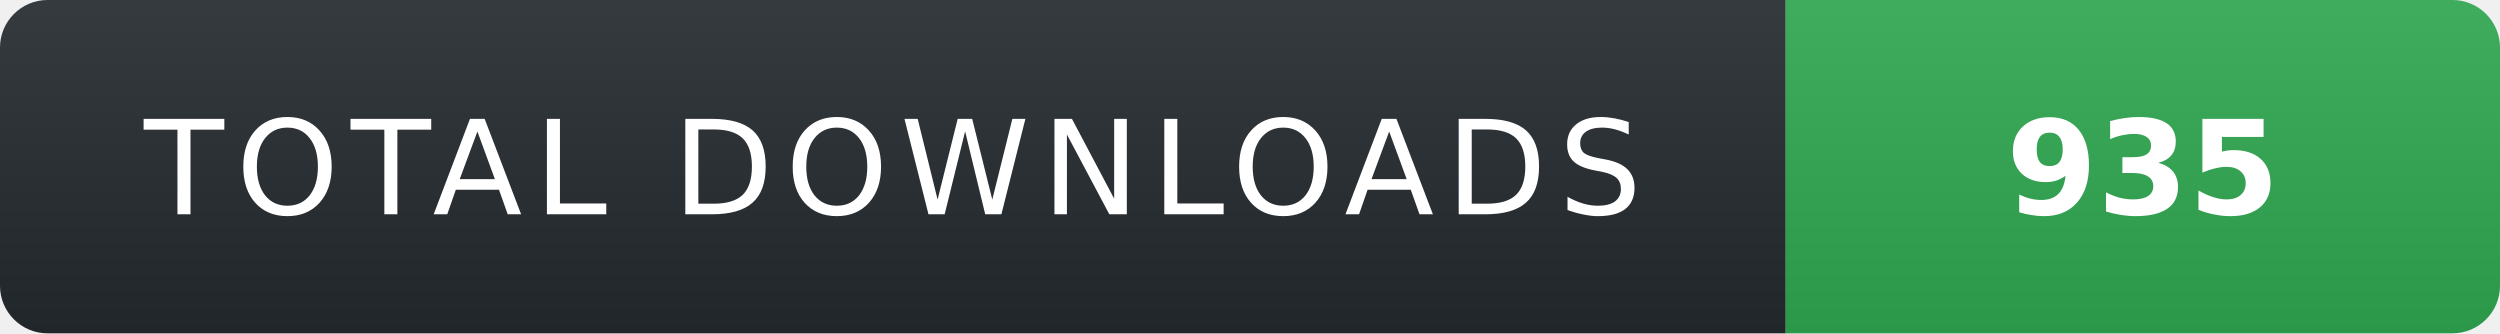
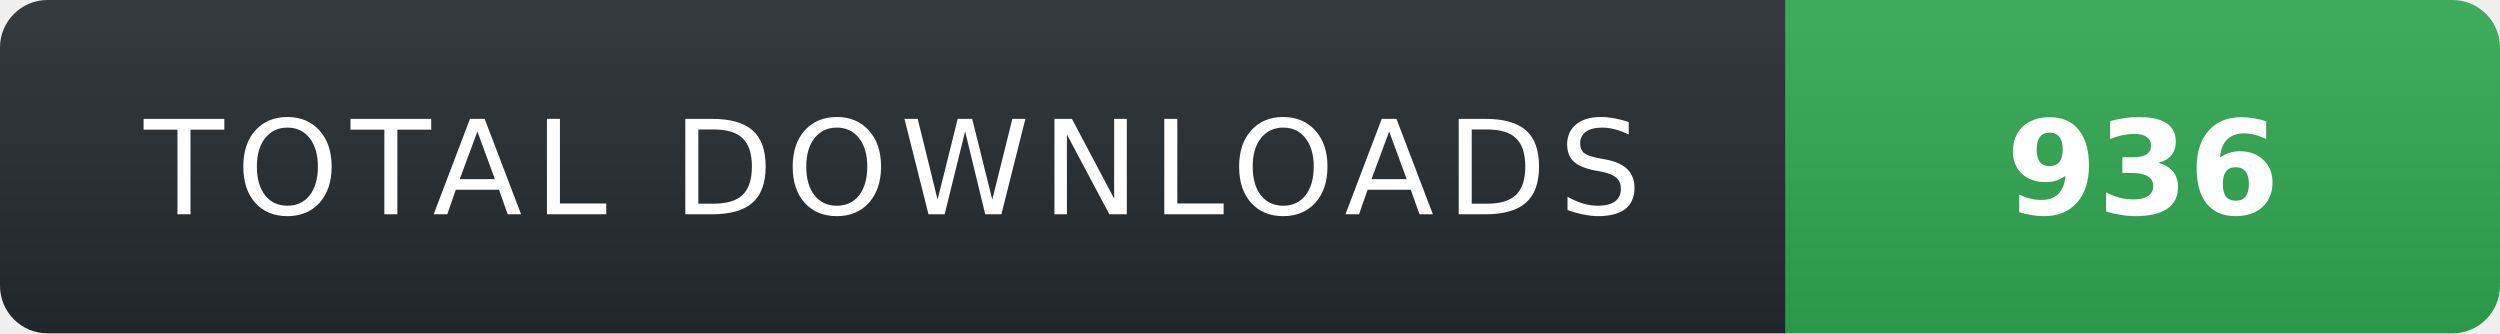
- <svg xmlns="http://www.w3.org/2000/svg" width="210" height="28" role="img" aria-label="TOTAL DOWNLOADS: 935">
+ <svg xmlns="http://www.w3.org/2000/svg" width="210" height="28" role="img" aria-label="TOTAL DOWNLOADS: 936">
  <linearGradient id="s" x2="0" y2="100%">
    <stop offset="0" stop-color="#fff" stop-opacity=".08" />
    <stop offset="1" stop-color="#000" stop-opacity=".08" />
  </linearGradient>
  <clipPath id="r">
    <rect width="210" height="28" rx="4" fill="#fff" />
  </clipPath>
  <g clip-path="url(#r)">
    <rect width="150" height="28" fill="#24292f" />
    <rect x="150" width="60" height="28" fill="#2ea44f" />
    <rect width="210" height="28" fill="url(#s)" />
  </g>
  <g fill="#fff" text-anchor="middle" font-family="Verdana,Geneva,DejaVu Sans,sans-serif" text-rendering="geometricPrecision" font-size="11">
    <text x="75" y="18" fill="#fff" letter-spacing="1">TOTAL DOWNLOADS</text>
-     <text x="180" y="18" fill="#fff" font-weight="700">935</text>
+     <text x="180" y="18" fill="#fff" font-weight="700">936</text>
  </g>
</svg>
